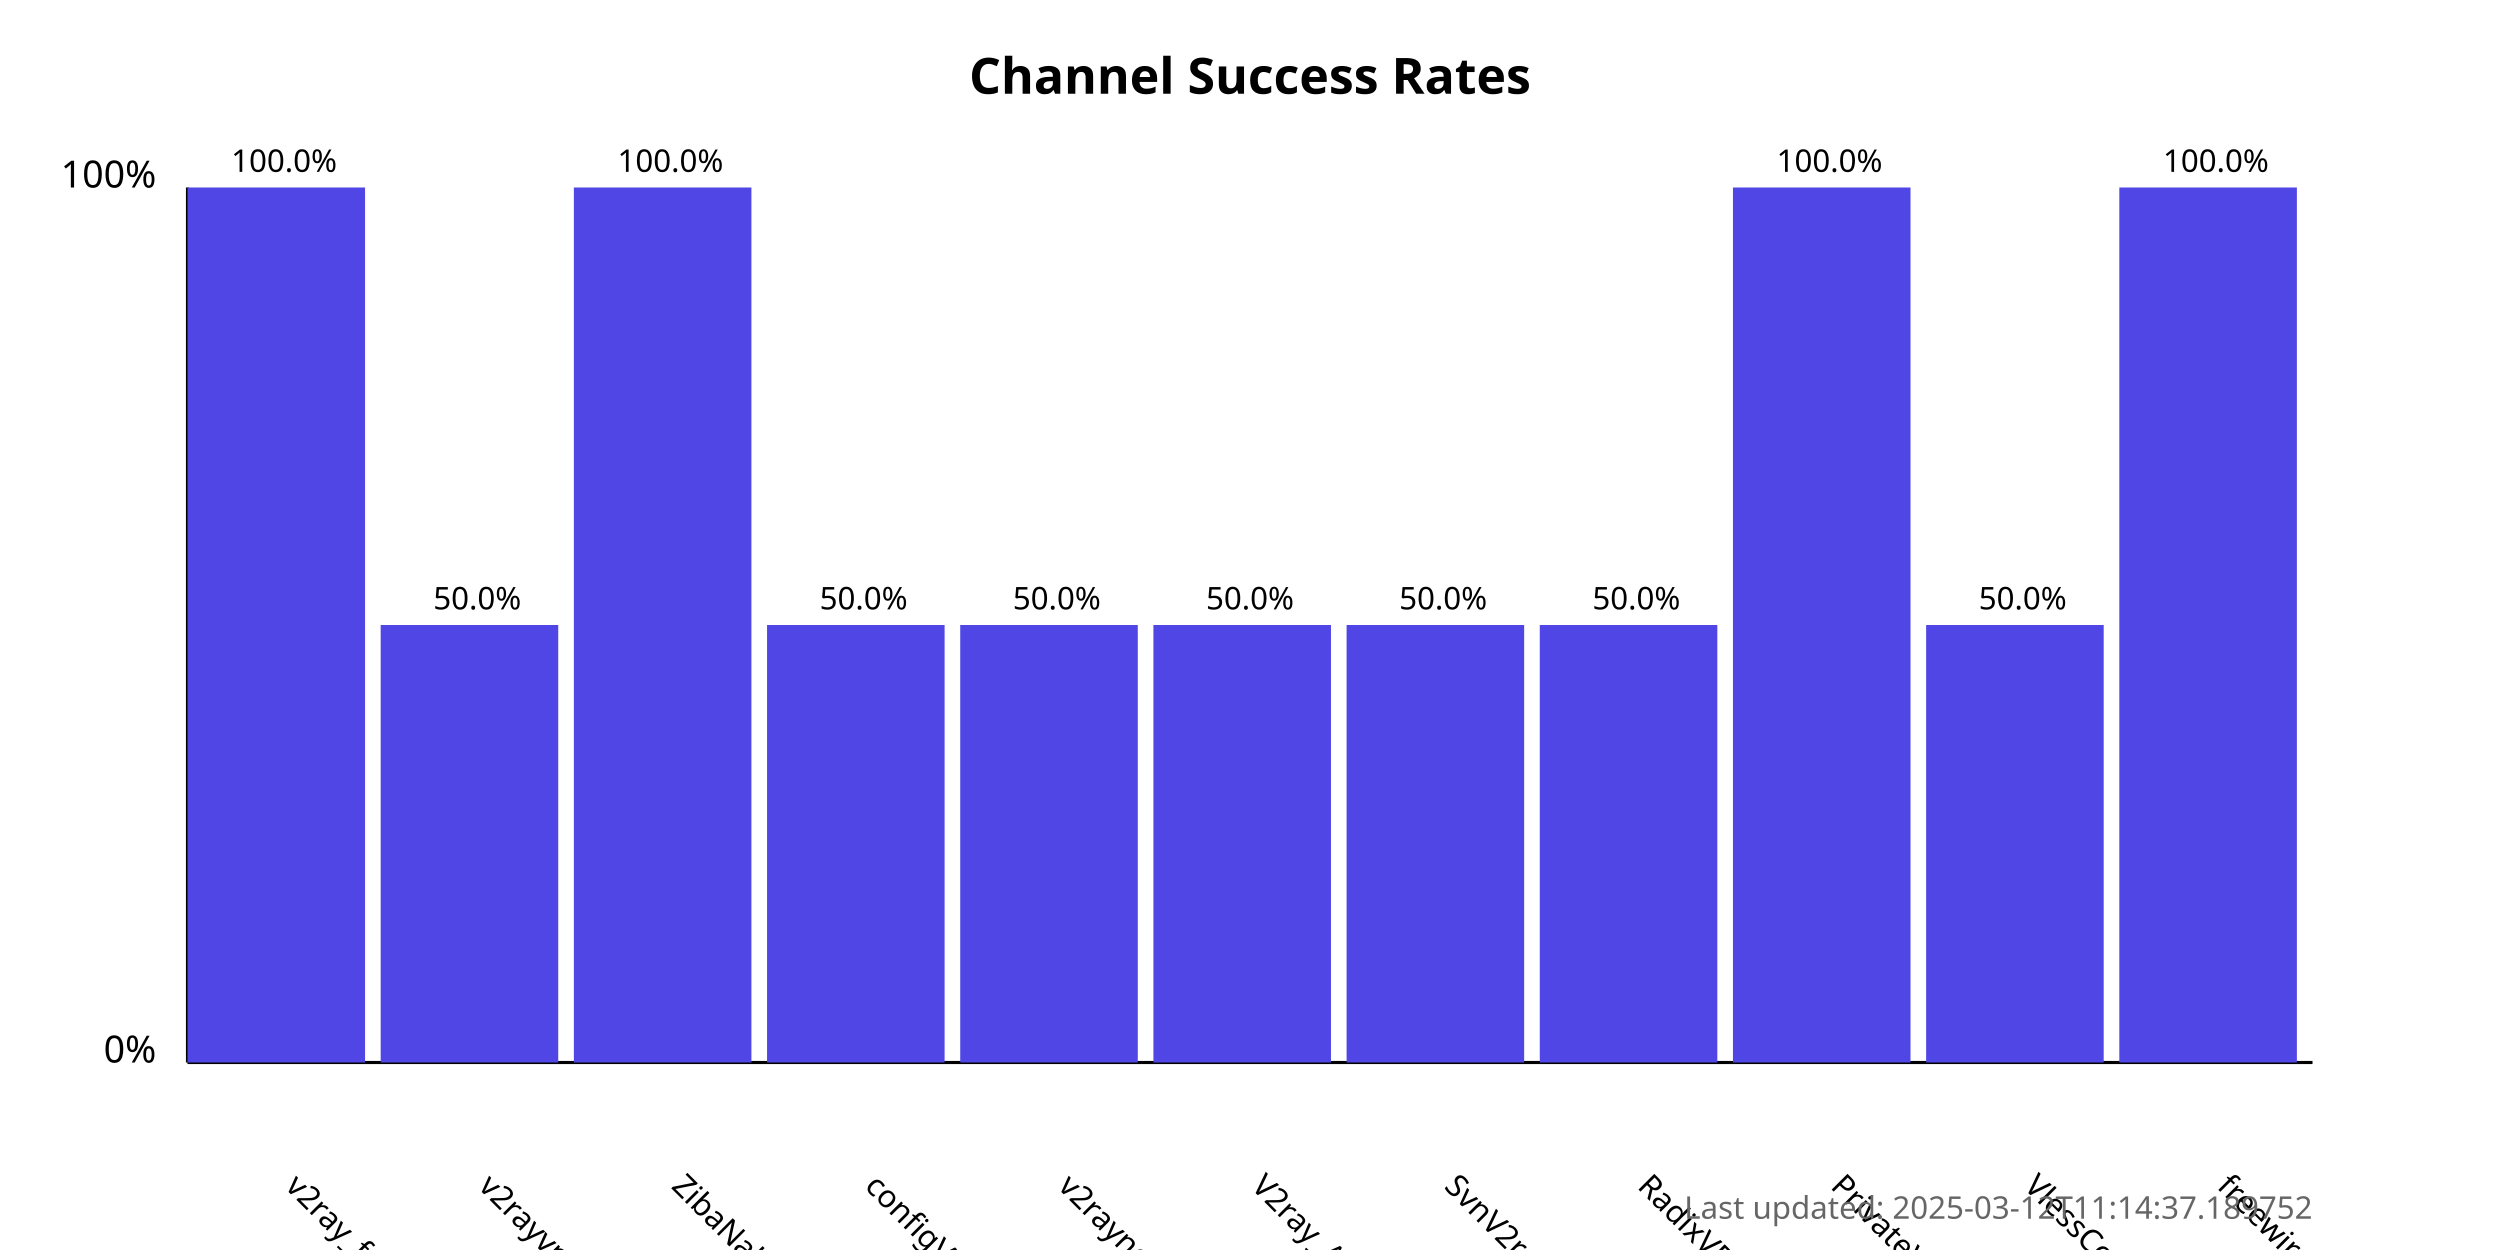
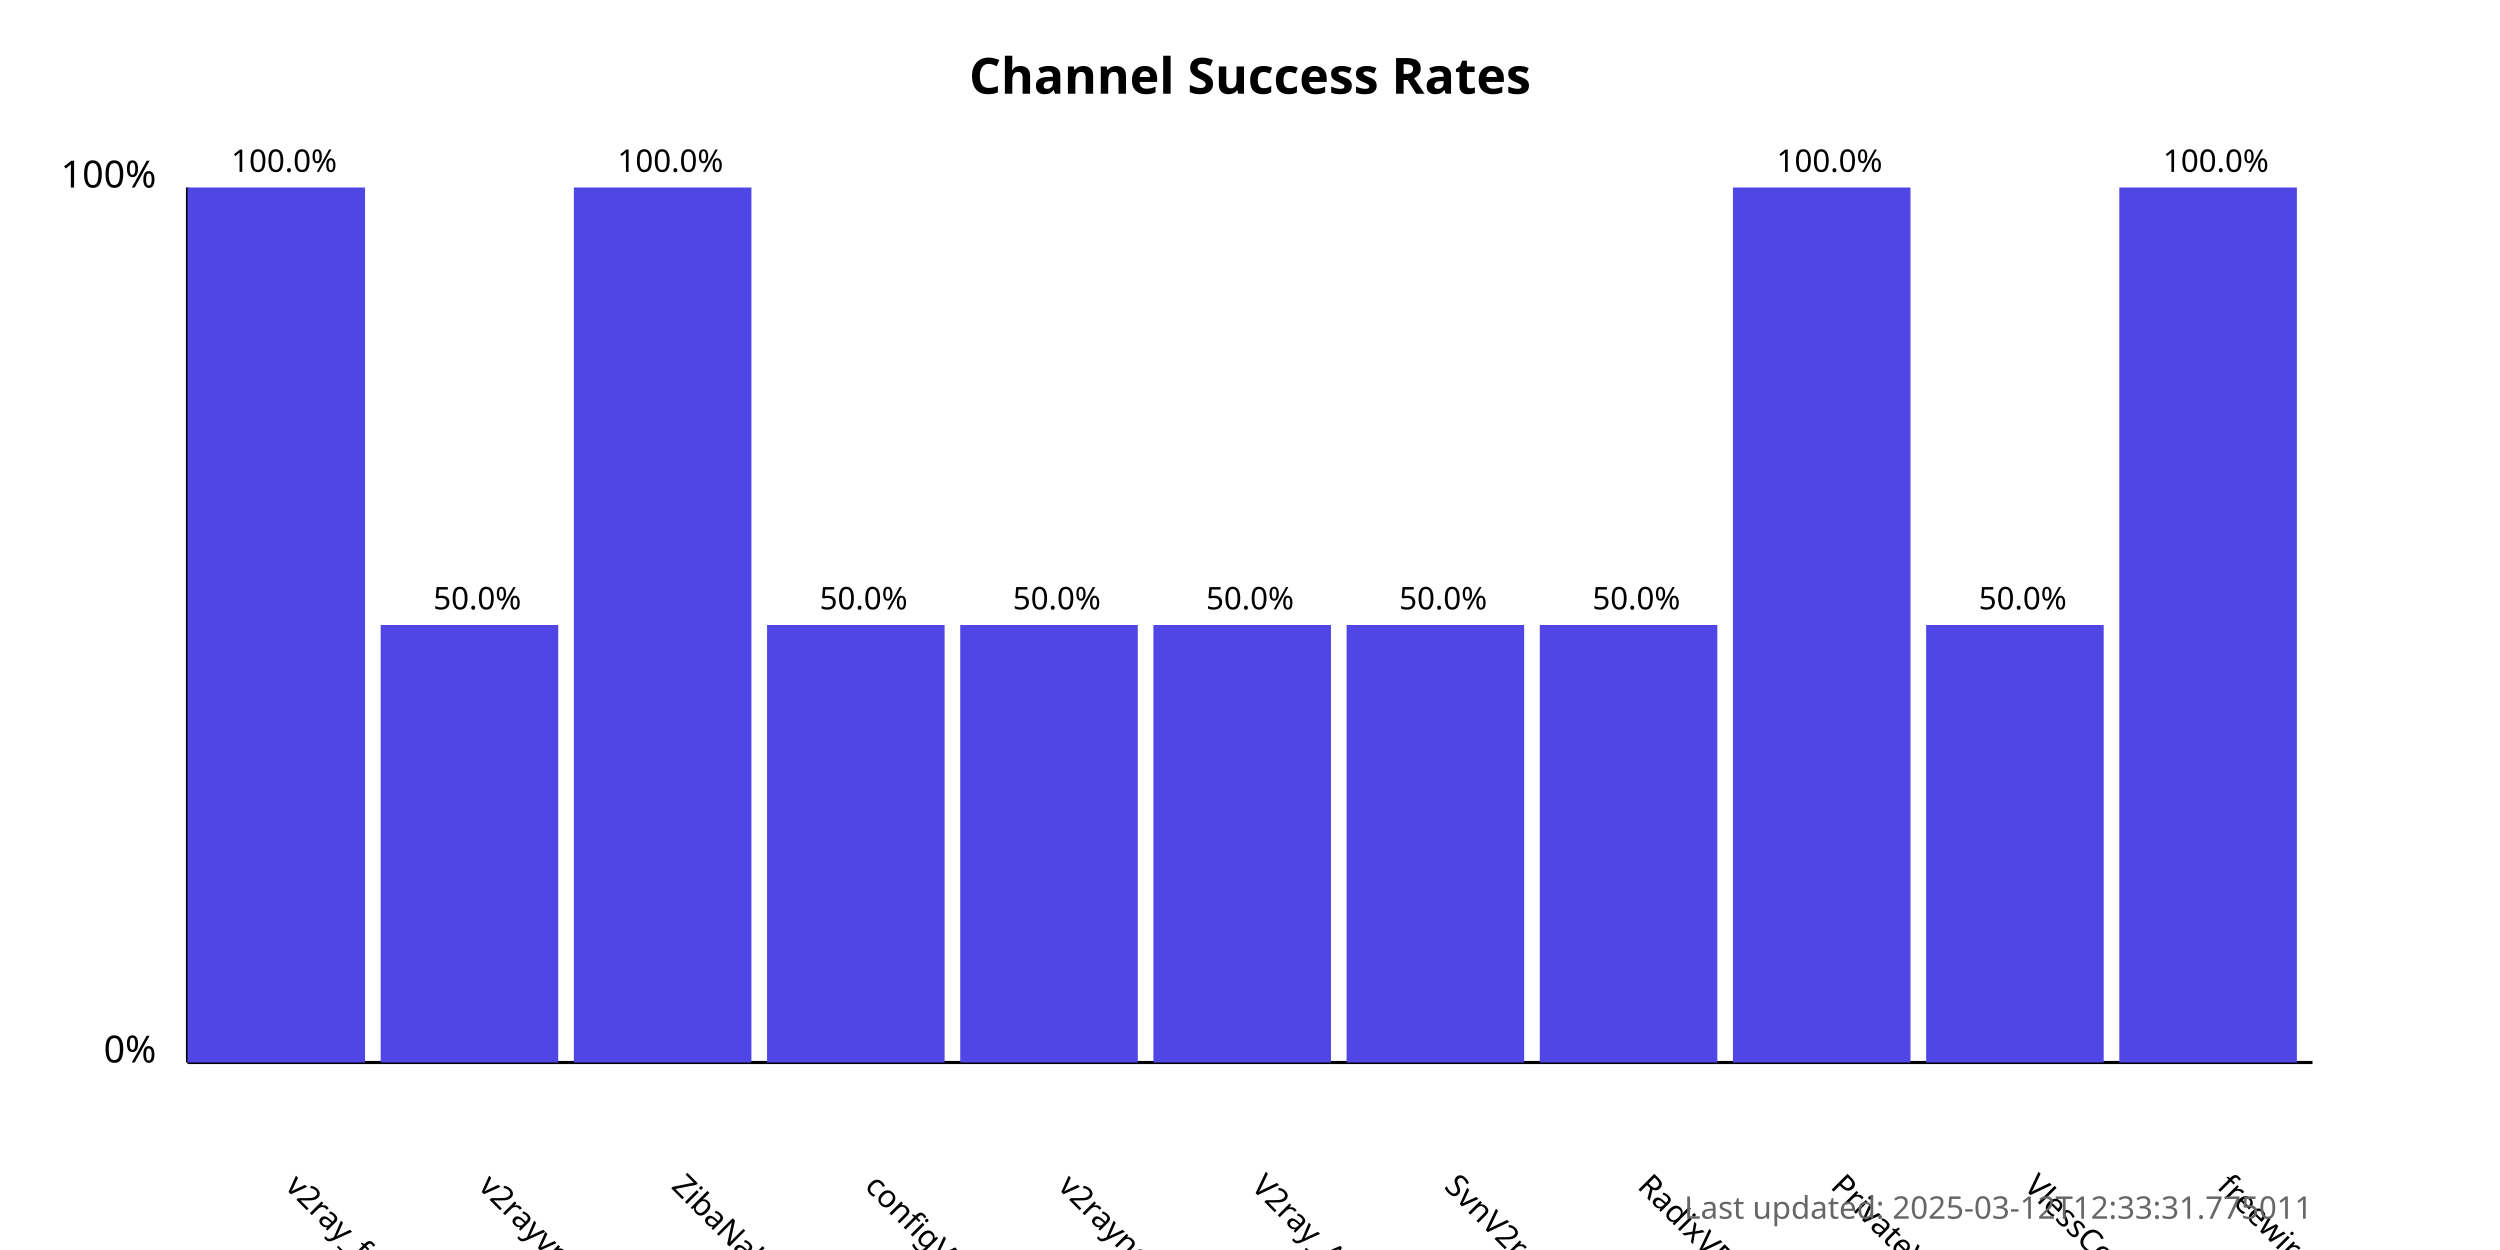
<svg xmlns="http://www.w3.org/2000/svg" width="800" height="400">
  <style>
            .chart-title { font: bold 16px sans-serif; }
            .axis-label { font: 12px sans-serif; }
            .tick-label { font: 10px sans-serif; }
            .bar { fill: #4f46e5; }
            .bar:hover { fill: #6366f1; }
            .timestamp { font: 10px sans-serif; fill: #666; }
        </style>
  <text x="400.0" y="30" text-anchor="middle" class="chart-title">
            Channel Success Rates
        </text>
  <line x1="60" y1="340" x2="60" y2="60" stroke="black" stroke-width="1" />
  <line x1="60" y1="340" x2="740" y2="340" stroke="black" stroke-width="1" />
  <text x="50" y="340" text-anchor="end" class="axis-label">0%</text>
  <text x="50" y="60" text-anchor="end" class="axis-label">100%</text>
  <g>
    <rect x="60" y="60.0" width="56.818" height="280.0" class="bar" />
    <text x="90.909" y="380" transform="rotate(45, 90.90909, 380)" text-anchor="start" class="tick-label">
                v2ray_free_conf
            </text>
    <text x="90.909" y="55.0" text-anchor="middle" class="tick-label">
                100.0%
            </text>
  </g>
  <g>
    <rect x="121.818" y="200.0" width="56.818" height="140.0" class="bar" />
    <text x="152.727" y="380" transform="rotate(45, 152.7273, 380)" text-anchor="start" class="tick-label">
                v2rayvpno
            </text>
    <text x="152.727" y="195.0" text-anchor="middle" class="tick-label">
                50.0%
            </text>
  </g>
  <g>
    <rect x="183.636" y="60.0" width="56.818" height="280.0" class="bar" />
    <text x="214.545" y="380" transform="rotate(45, 214.5455, 380)" text-anchor="start" class="tick-label">
                ZibaNabz
            </text>
    <text x="214.545" y="55.0" text-anchor="middle" class="tick-label">
                100.0%
            </text>
  </g>
  <g>
    <rect x="245.455" y="200.0" width="56.818" height="140.0" class="bar" />
    <text x="276.364" y="380" transform="rotate(45, 276.3636, 380)" text-anchor="start" class="tick-label">
                configV2rayForFree
            </text>
    <text x="276.364" y="195.0" text-anchor="middle" class="tick-label">
                50.0%
            </text>
  </g>
  <g>
    <rect x="307.273" y="200.0" width="56.818" height="140.0" class="bar" />
    <text x="338.182" y="380" transform="rotate(45, 338.1818, 380)" text-anchor="start" class="tick-label">
                v2rayngvpn
            </text>
    <text x="338.182" y="195.0" text-anchor="middle" class="tick-label">
                50.0%
            </text>
  </g>
  <g>
    <rect x="369.091" y="200.0" width="56.818" height="140.0" class="bar" />
    <text x="400.0" y="380" transform="rotate(45, 400.0, 380)" text-anchor="start" class="tick-label">
                V2ray_Alpha
            </text>
    <text x="400.0" y="195.0" text-anchor="middle" class="tick-label">
                50.0%
            </text>
  </g>
  <g>
    <rect x="430.909" y="200.0" width="56.818" height="140.0" class="bar" />
    <text x="461.818" y="380" transform="rotate(45, 461.8182, 380)" text-anchor="start" class="tick-label">
                SvnV2ray
            </text>
    <text x="461.818" y="195.0" text-anchor="middle" class="tick-label">
                50.0%
            </text>
  </g>
  <g>
    <rect x="492.727" y="200.0" width="56.818" height="140.0" class="bar" />
    <text x="523.636" y="380" transform="rotate(45, 523.6364, 380)" text-anchor="start" class="tick-label">
                RadixVPN
            </text>
    <text x="523.636" y="195.0" text-anchor="middle" class="tick-label">
                50.0%
            </text>
  </g>
  <g>
    <rect x="554.545" y="60.0" width="56.818" height="280.0" class="bar" />
    <text x="585.455" y="380" transform="rotate(45, 585.4545, 380)" text-anchor="start" class="tick-label">
                PrivateVPNs
            </text>
    <text x="585.455" y="55.0" text-anchor="middle" class="tick-label">
                100.0%
            </text>
  </g>
  <g>
    <rect x="616.364" y="200.0" width="56.818" height="140.0" class="bar" />
    <text x="647.273" y="380" transform="rotate(45, 647.2727, 380)" text-anchor="start" class="tick-label">
                VlessConfig
            </text>
    <text x="647.273" y="195.0" text-anchor="middle" class="tick-label">
                50.0%
            </text>
  </g>
  <g>
    <rect x="678.182" y="60.0" width="56.818" height="280.0" class="bar" />
    <text x="709.091" y="380" transform="rotate(45, 709.0909, 380)" text-anchor="start" class="tick-label">
                freewireguard
            </text>
    <text x="709.091" y="55.0" text-anchor="middle" class="tick-label">
                100.0%
            </text>
  </g>
  <text x="740" y="390" text-anchor="end" class="timestamp">
-             Last updated: 2025-03-12T11:14:37.189752
+             Last updated: 2025-03-12T12:33:31.775011
        </text>
</svg>
